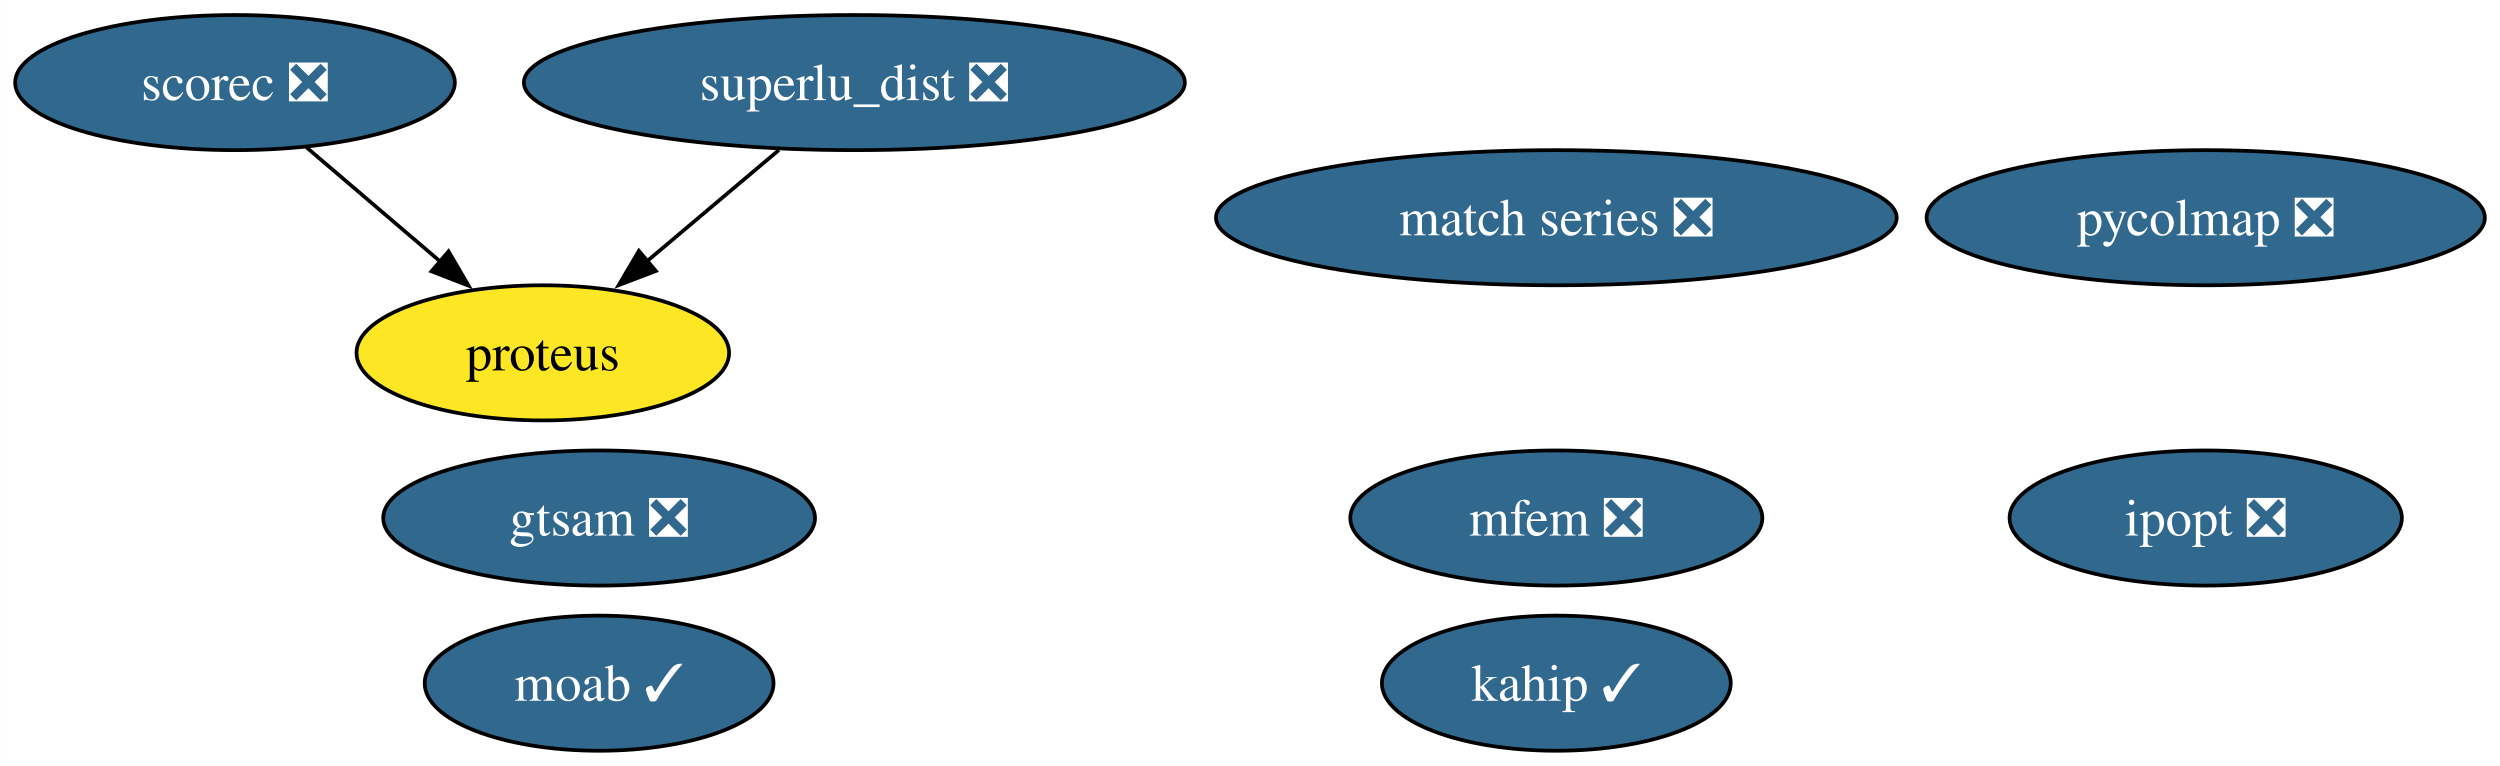
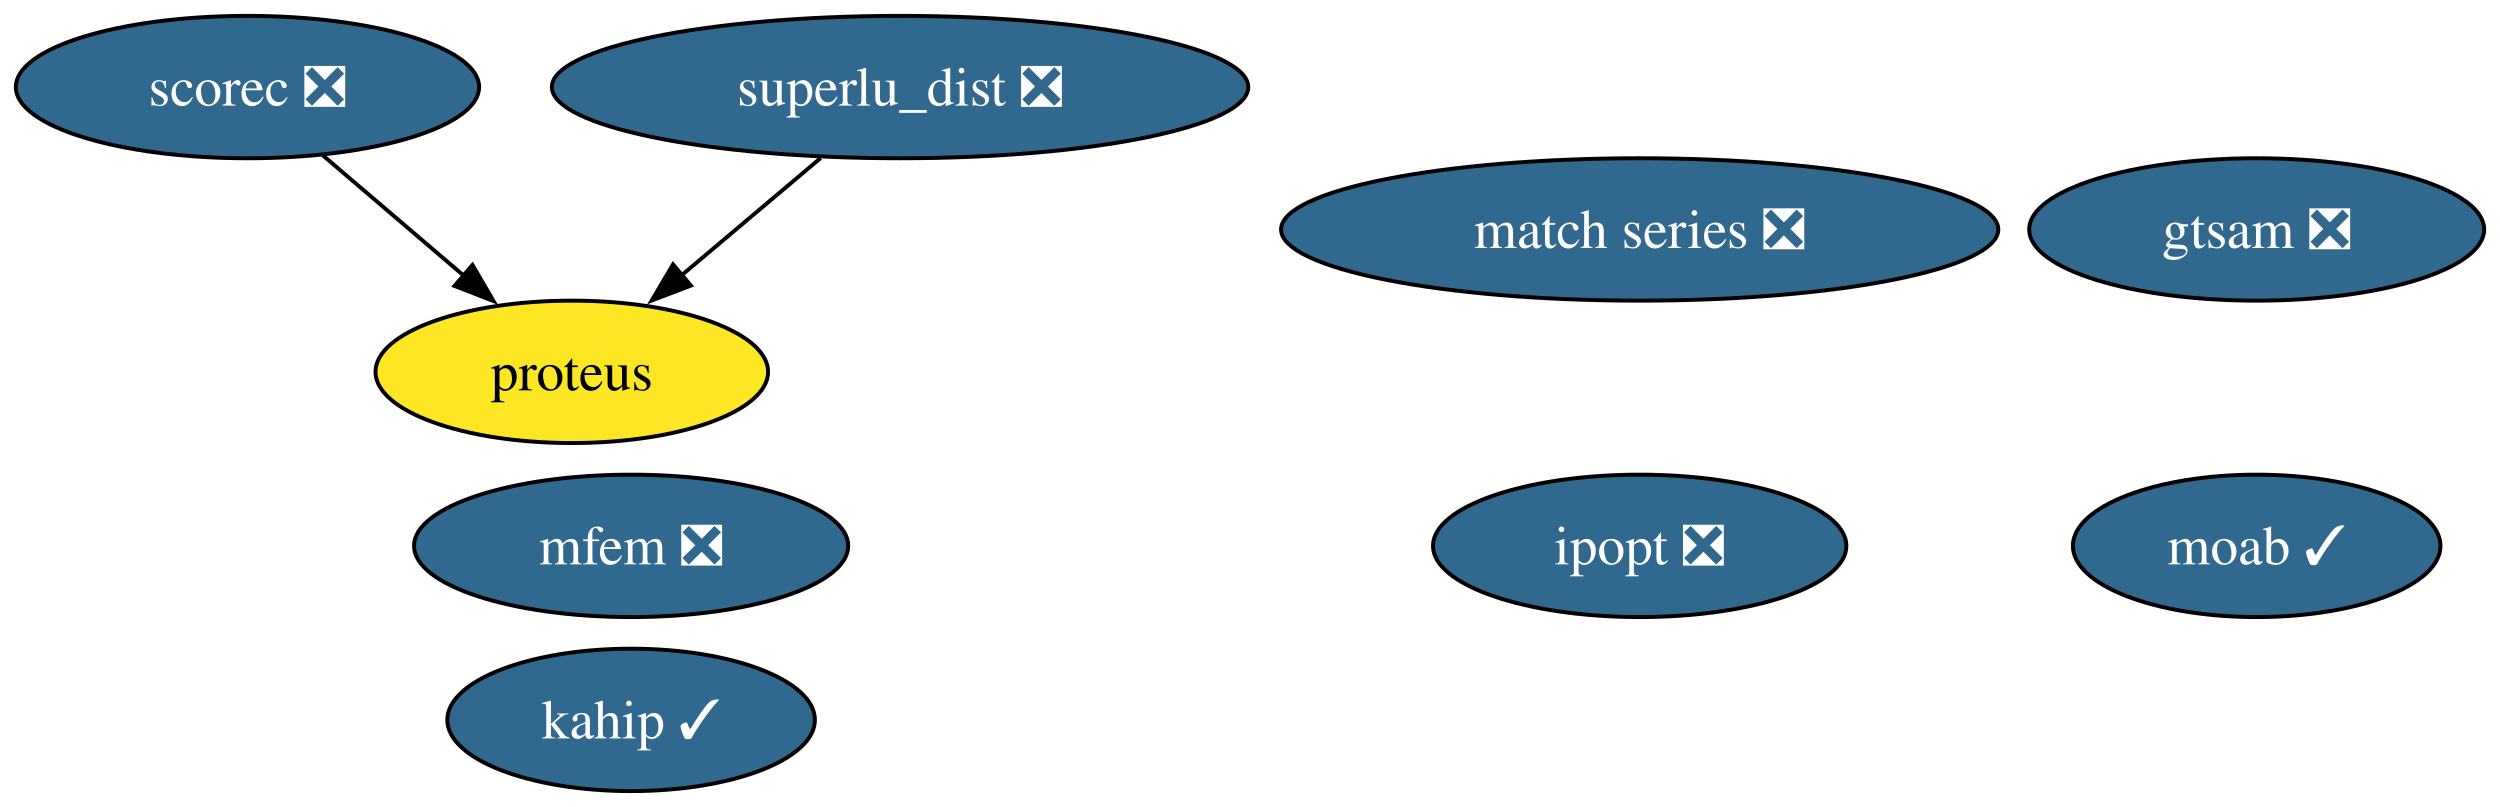
- <svg xmlns="http://www.w3.org/2000/svg" xmlns:xlink="http://www.w3.org/1999/xlink" width="666pt" height="204pt" viewBox="0.00 0.00 665.93 204.00">
+ <svg xmlns="http://www.w3.org/2000/svg" xmlns:xlink="http://www.w3.org/1999/xlink" width="632pt" height="204pt" viewBox="0.00 0.00 632.09 204.00">
  <g id="graph0" class="graph" transform="scale(1 1) rotate(0) translate(4 200)">
-     <polygon fill="white" stroke="none" points="-4,4 -4,-200 661.93,-200 661.93,4 -4,4" />
+     <polygon fill="white" stroke="none" points="-4,4 -4,-200 628.09,-200 628.09,4 -4,4" />
    <g id="node1" class="node">
      <g id="a_node1">
        <a xlink:href="https://github.com/conda-forge/ipopt-feedstock/pull/97" xlink:title="ipopt ❎">
-           <ellipse fill="#31688e" stroke="black" cx="583.57" cy="-62" rx="52.26" ry="18" />
-           <text text-anchor="middle" x="583.57" y="-57.33" font-family="Times,serif" font-size="14.00" fill="white">ipopt ❎</text>
+           <ellipse fill="#31688e" stroke="black" cx="410.57" cy="-62" rx="52.26" ry="18" />
+           <text text-anchor="middle" x="410.57" y="-57.33" font-family="Times,serif" font-size="14.00" fill="white">ipopt ❎</text>
        </a>
      </g>
    </g>
    <g id="node2" class="node">
      <g id="a_node2">
        <a xlink:href="https://github.com/conda-forge/moab-feedstock/pull/91" xlink:title="moab ✓">
-           <ellipse fill="#31688e" stroke="black" cx="155.57" cy="-18" rx="46.47" ry="18" />
-           <text text-anchor="middle" x="155.57" y="-13.32" font-family="Times,serif" font-size="14.00" fill="white">moab ✓</text>
+           <ellipse fill="#31688e" stroke="black" cx="566.57" cy="-62" rx="46.47" ry="18" />
+           <text text-anchor="middle" x="566.57" y="-57.33" font-family="Times,serif" font-size="14.00" fill="white">moab ✓</text>
        </a>
      </g>
    </g>
    <g id="node3" class="node">
      <g id="a_node3">
        <a xlink:href="https://github.com/conda-forge/scorec-feedstock/pull/11" xlink:title="scorec ❎">
          <ellipse fill="#31688e" stroke="black" cx="58.57" cy="-178" rx="58.57" ry="18" />
          <text text-anchor="middle" x="58.57" y="-173.32" font-family="Times,serif" font-size="14.00" fill="white">scorec ❎</text>
        </a>
      </g>
    </g>
    <g id="node5" class="node">
      <g id="a_node5">
        <a xlink:href="https://github.com/conda-forge/proteus-feedstock" xlink:title="proteus">
          <ellipse fill="#fde725" stroke="black" cx="140.57" cy="-106" rx="49.63" ry="18" />
          <text text-anchor="middle" x="140.57" y="-101.33" font-family="Times,serif" font-size="14.00">proteus</text>
        </a>
      </g>
    </g>
    <g id="edge1" class="edge">
      <path fill="none" stroke="black" d="M77.59,-160.76C88.22,-151.69 101.66,-140.22 113.38,-130.21" />
      <polygon fill="black" stroke="black" points="115.46,-133.04 120.79,-123.89 110.91,-127.72 115.46,-133.04" />
    </g>
    <g id="node4" class="node">
      <g id="a_node4">
        <a xlink:href="https://github.com/conda-forge/superlu_dist-feedstock/pull/44" xlink:title="superlu_dist ❎">
          <ellipse fill="#31688e" stroke="black" cx="223.57" cy="-178" rx="88.04" ry="18" />
          <text text-anchor="middle" x="223.57" y="-173.32" font-family="Times,serif" font-size="14.00" fill="white">superlu_dist ❎</text>
        </a>
      </g>
    </g>
    <g id="edge2" class="edge">
      <path fill="none" stroke="black" d="M203.48,-160.05C192.96,-151.18 179.9,-140.17 168.42,-130.49" />
      <polygon fill="black" stroke="black" points="170.68,-127.81 160.78,-124.04 166.17,-133.17 170.68,-127.81" />
    </g>
    <g id="node6" class="node">
      <g id="a_node6">
        <a xlink:href="https://github.com/conda-forge/match-series-feedstock/pull/21" xlink:title="match series ❎">
          <ellipse fill="#31688e" stroke="black" cx="410.57" cy="-142" rx="90.67" ry="18" />
          <text text-anchor="middle" x="410.57" y="-137.32" font-family="Times,serif" font-size="14.00" fill="white">match series ❎</text>
        </a>
      </g>
    </g>
    <g id="node7" class="node">
      <g id="a_node7">
        <a xlink:href="https://github.com/conda-forge/mfem-feedstock/pull/11" xlink:title="mfem ❎">
-           <ellipse fill="#31688e" stroke="black" cx="410.57" cy="-62" rx="54.89" ry="18" />
-           <text text-anchor="middle" x="410.57" y="-57.33" font-family="Times,serif" font-size="14.00" fill="white">mfem ❎</text>
+           <ellipse fill="#31688e" stroke="black" cx="155.57" cy="-62" rx="54.89" ry="18" />
+           <text text-anchor="middle" x="155.57" y="-57.33" font-family="Times,serif" font-size="14.00" fill="white">mfem ❎</text>
        </a>
      </g>
    </g>
    <g id="node8" class="node">
      <g id="a_node8">
        <a xlink:href="https://github.com/conda-forge/gtsam-feedstock/pull/21" xlink:title="gtsam ❎">
-           <ellipse fill="#31688e" stroke="black" cx="155.57" cy="-62" rx="57.52" ry="18" />
-           <text text-anchor="middle" x="155.57" y="-57.33" font-family="Times,serif" font-size="14.00" fill="white">gtsam ❎</text>
+           <ellipse fill="#31688e" stroke="black" cx="566.57" cy="-142" rx="57.52" ry="18" />
+           <text text-anchor="middle" x="566.57" y="-137.32" font-family="Times,serif" font-size="14.00" fill="white">gtsam ❎</text>
        </a>
      </g>
    </g>
    <g id="node9" class="node">
      <g id="a_node9">
        <a xlink:href="https://github.com/conda-forge/kahip-feedstock/pull/16" xlink:title="kahip ✓">
-           <ellipse fill="#31688e" stroke="black" cx="410.57" cy="-18" rx="46.47" ry="18" />
-           <text text-anchor="middle" x="410.57" y="-13.32" font-family="Times,serif" font-size="14.00" fill="white">kahip ✓</text>
-         </a>
-       </g>
-     </g>
-     <g id="node10" class="node">
-       <g id="a_node10">
-         <a xlink:href="https://github.com/conda-forge/pycolmap-feedstock/pull/15" xlink:title="pycolmap ❎">
-           <ellipse fill="#31688e" stroke="black" cx="583.57" cy="-142" rx="74.36" ry="18" />
-           <text text-anchor="middle" x="583.57" y="-137.32" font-family="Times,serif" font-size="14.00" fill="white">pycolmap ❎</text>
+           <ellipse fill="#31688e" stroke="black" cx="155.57" cy="-18" rx="46.47" ry="18" />
+           <text text-anchor="middle" x="155.57" y="-13.32" font-family="Times,serif" font-size="14.00" fill="white">kahip ✓</text>
        </a>
      </g>
    </g>
  </g>
</svg>
